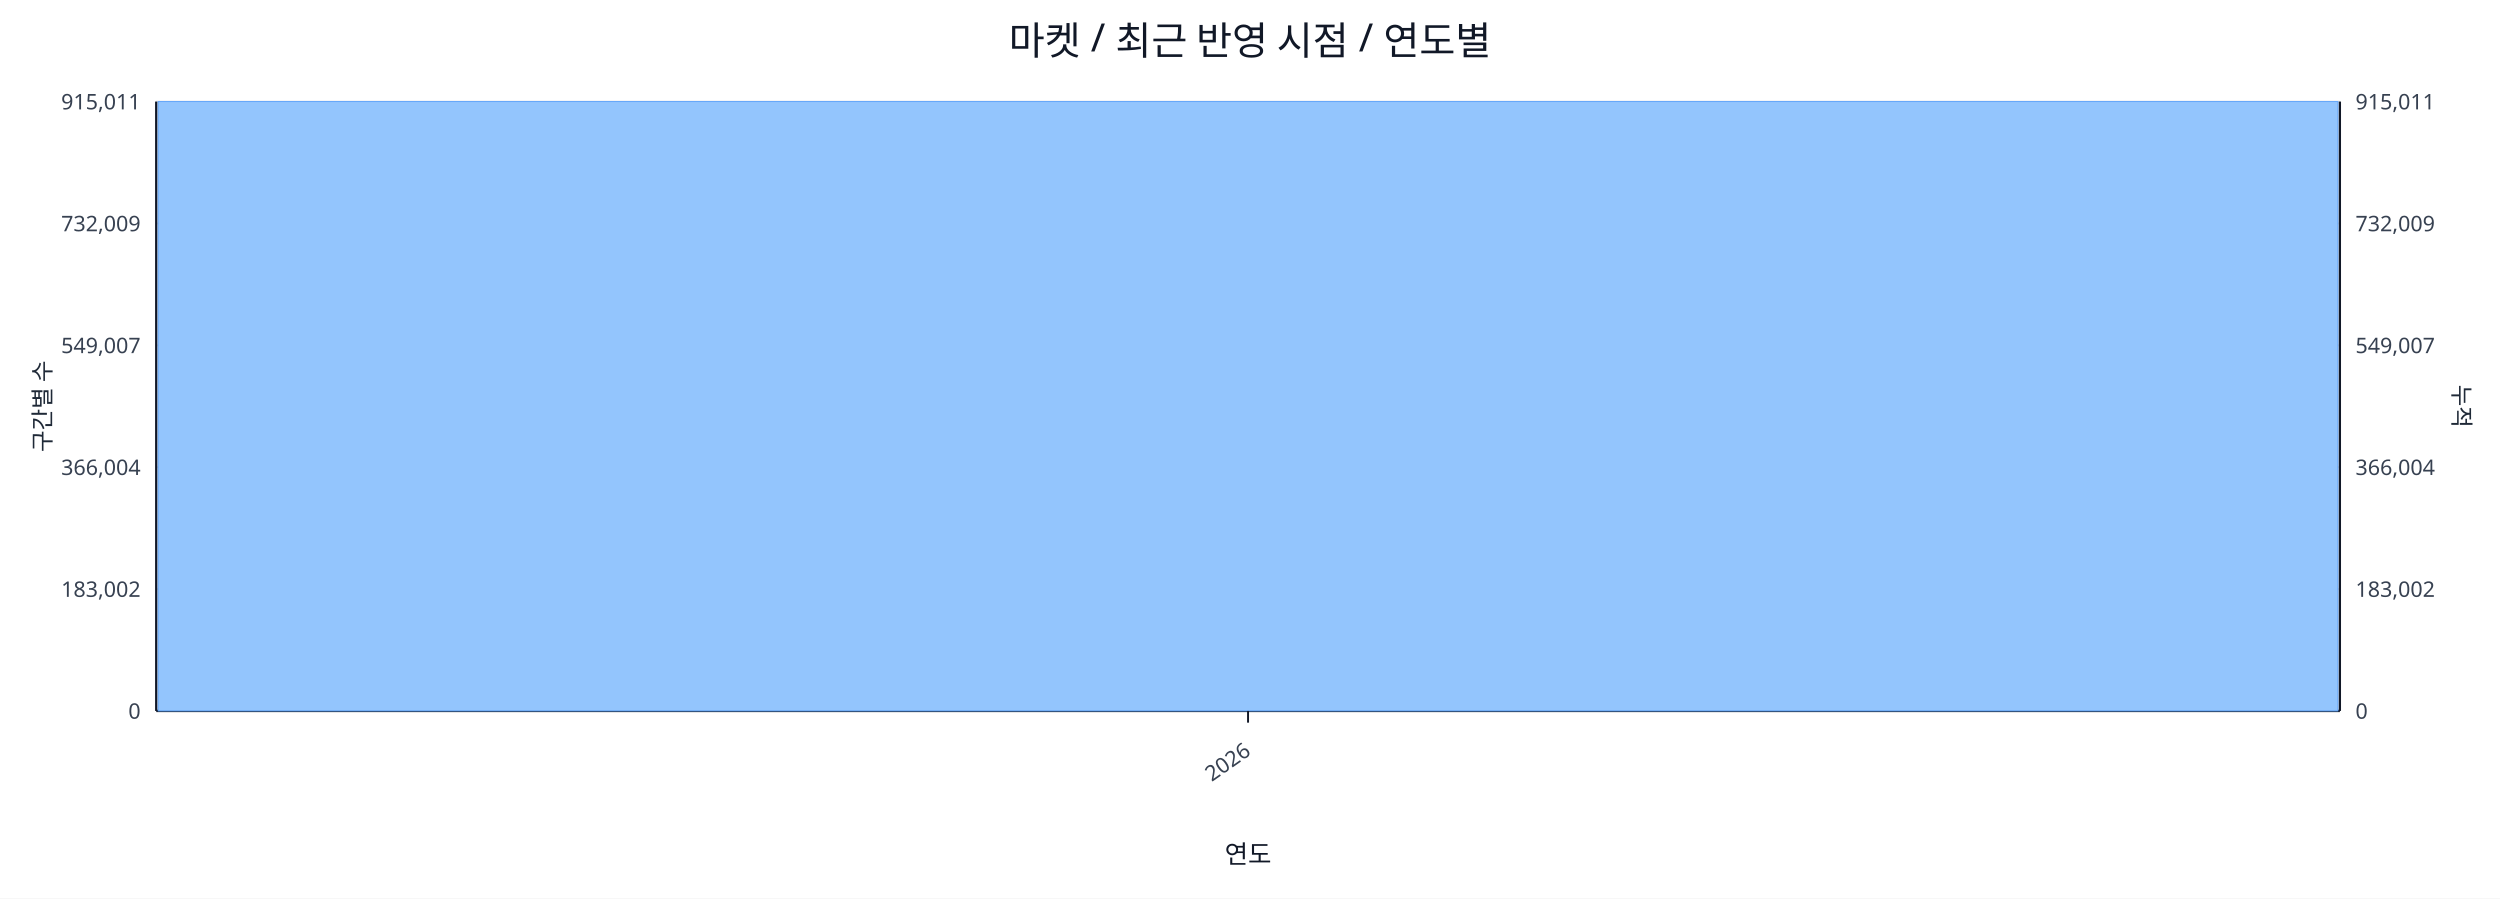
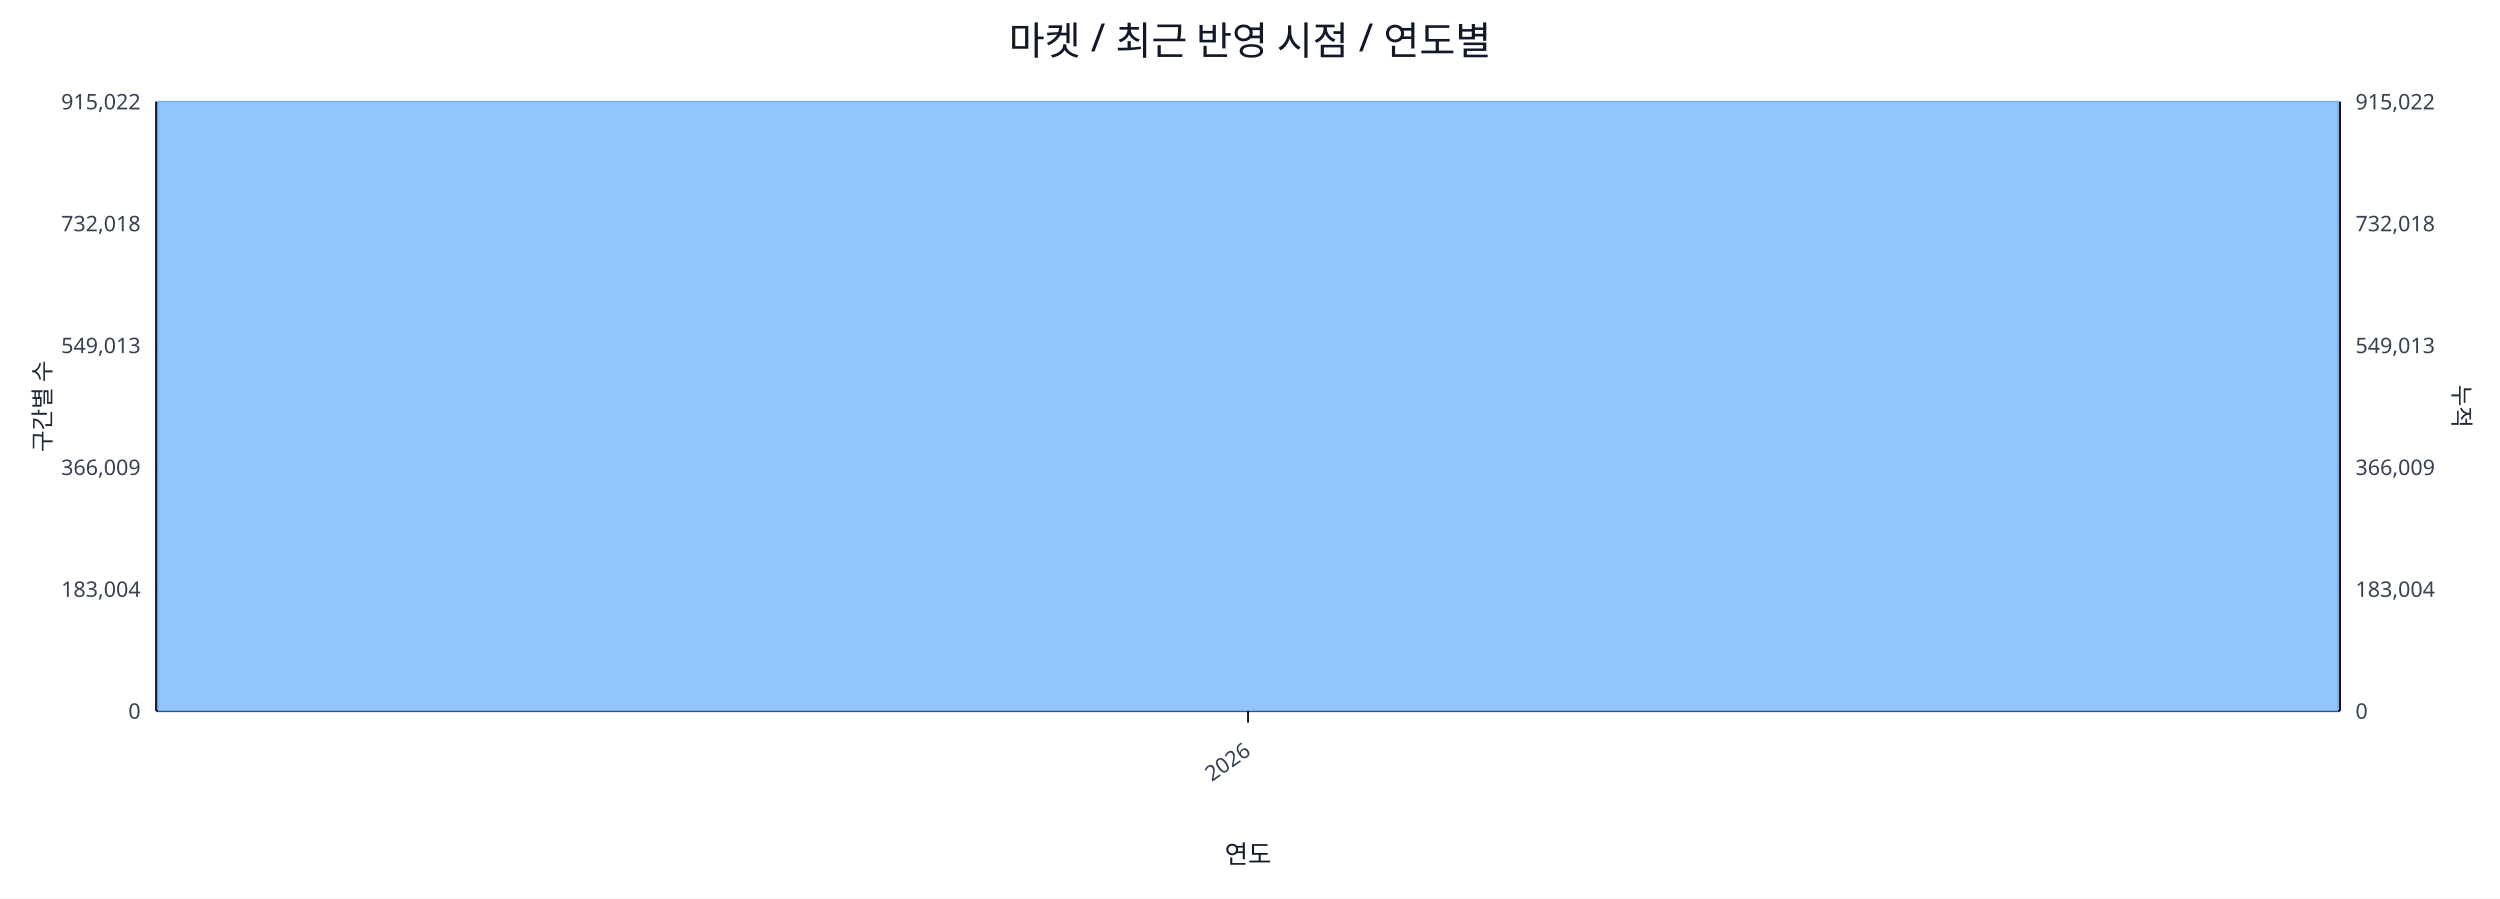
<svg xmlns="http://www.w3.org/2000/svg" width="1280" height="460" viewBox="0 0 1280 460">
  <rect x="0" y="0" width="100%" height="100%" fill="#ffffff" />
  <text x="640.0" y="28" font-size="20" text-anchor="middle" font-family="sans-serif" fill="#111827">마켓 / 최근 반영 시점 / 연도별</text>
  <line x1="80.0" y1="52.0" x2="1198.0" y2="52.0" stroke="#e5e7eb" stroke-width="1" />
-   <text x="72.0" y="56.0" font-size="11" text-anchor="end" font-family="sans-serif" fill="#374151">915,011</text>
-   <text x="1206.0" y="56.0" font-size="11" text-anchor="start" font-family="sans-serif" fill="#374151">915,011</text>
+   <text x="72.0" y="56.0" font-size="11" text-anchor="end" font-family="sans-serif" fill="#374151">915,022</text>
+   <text x="1206.0" y="56.0" font-size="11" text-anchor="start" font-family="sans-serif" fill="#374151">915,022</text>
  <line x1="80.0" y1="114.4" x2="1198.0" y2="114.4" stroke="#e5e7eb" stroke-width="1" />
-   <text x="72.0" y="118.4" font-size="11" text-anchor="end" font-family="sans-serif" fill="#374151">732,009</text>
-   <text x="1206.0" y="118.4" font-size="11" text-anchor="start" font-family="sans-serif" fill="#374151">732,009</text>
+   <text x="72.0" y="118.4" font-size="11" text-anchor="end" font-family="sans-serif" fill="#374151">732,018</text>
+   <text x="1206.0" y="118.4" font-size="11" text-anchor="start" font-family="sans-serif" fill="#374151">732,018</text>
  <line x1="80.0" y1="176.8" x2="1198.0" y2="176.8" stroke="#e5e7eb" stroke-width="1" />
-   <text x="72.0" y="180.8" font-size="11" text-anchor="end" font-family="sans-serif" fill="#374151">549,007</text>
-   <text x="1206.0" y="180.8" font-size="11" text-anchor="start" font-family="sans-serif" fill="#374151">549,007</text>
+   <text x="72.0" y="180.8" font-size="11" text-anchor="end" font-family="sans-serif" fill="#374151">549,013</text>
+   <text x="1206.0" y="180.8" font-size="11" text-anchor="start" font-family="sans-serif" fill="#374151">549,013</text>
  <line x1="80.0" y1="239.2" x2="1198.0" y2="239.2" stroke="#e5e7eb" stroke-width="1" />
-   <text x="72.0" y="243.2" font-size="11" text-anchor="end" font-family="sans-serif" fill="#374151">366,004</text>
-   <text x="1206.0" y="243.2" font-size="11" text-anchor="start" font-family="sans-serif" fill="#374151">366,004</text>
+   <text x="72.0" y="243.2" font-size="11" text-anchor="end" font-family="sans-serif" fill="#374151">366,009</text>
+   <text x="1206.0" y="243.2" font-size="11" text-anchor="start" font-family="sans-serif" fill="#374151">366,009</text>
  <line x1="80.0" y1="301.6" x2="1198.0" y2="301.6" stroke="#e5e7eb" stroke-width="1" />
-   <text x="72.0" y="305.6" font-size="11" text-anchor="end" font-family="sans-serif" fill="#374151">183,002</text>
-   <text x="1206.0" y="305.6" font-size="11" text-anchor="start" font-family="sans-serif" fill="#374151">183,002</text>
+   <text x="72.0" y="305.6" font-size="11" text-anchor="end" font-family="sans-serif" fill="#374151">183,004</text>
+   <text x="1206.0" y="305.6" font-size="11" text-anchor="start" font-family="sans-serif" fill="#374151">183,004</text>
  <line x1="80.0" y1="364.0" x2="1198.0" y2="364.0" stroke="#e5e7eb" stroke-width="1" />
  <text x="72.0" y="368.0" font-size="11" text-anchor="end" font-family="sans-serif" fill="#374151">0</text>
  <text x="1206.0" y="368.0" font-size="11" text-anchor="start" font-family="sans-serif" fill="#374151">0</text>
  <line x1="80.0" y1="364.0" x2="1198.0" y2="364.0" stroke="#111827" stroke-width="1.2" />
  <line x1="80.0" y1="52.0" x2="80.0" y2="364.0" stroke="#111827" stroke-width="1.2" />
  <line x1="1198.0" y1="52.0" x2="1198.0" y2="364.0" stroke="#111827" stroke-width="1.2" />
  <rect x="81.0" y="52.0" width="1116.0" height="312.0" fill="#93c5fd" stroke="#60a5fa" stroke-width="0.5" />
  <polyline fill="none" stroke="#ef4444" stroke-width="2" points="639.0,52.0" />
  <line x1="639.0" y1="364.0" x2="639.0" y2="370.0" stroke="#111827" stroke-width="1" />
  <text x="641.0" y="386.0" font-size="11" text-anchor="end" transform="rotate(-35 641.0 386.0)" font-family="sans-serif" fill="#374151">2026</text>
  <text x="26" y="208.0" font-size="12" transform="rotate(-90 26 208.0)" text-anchor="middle" font-family="sans-serif" fill="#1f2937">구간별 수</text>
  <text x="1256.0" y="208.0" font-size="12" transform="rotate(90 1256.0 208.0)" text-anchor="middle" font-family="sans-serif" fill="#1f2937">누적</text>
  <text x="639.0" y="442.0" font-size="13" text-anchor="middle" font-family="sans-serif" fill="#111827">연도</text>
</svg>
